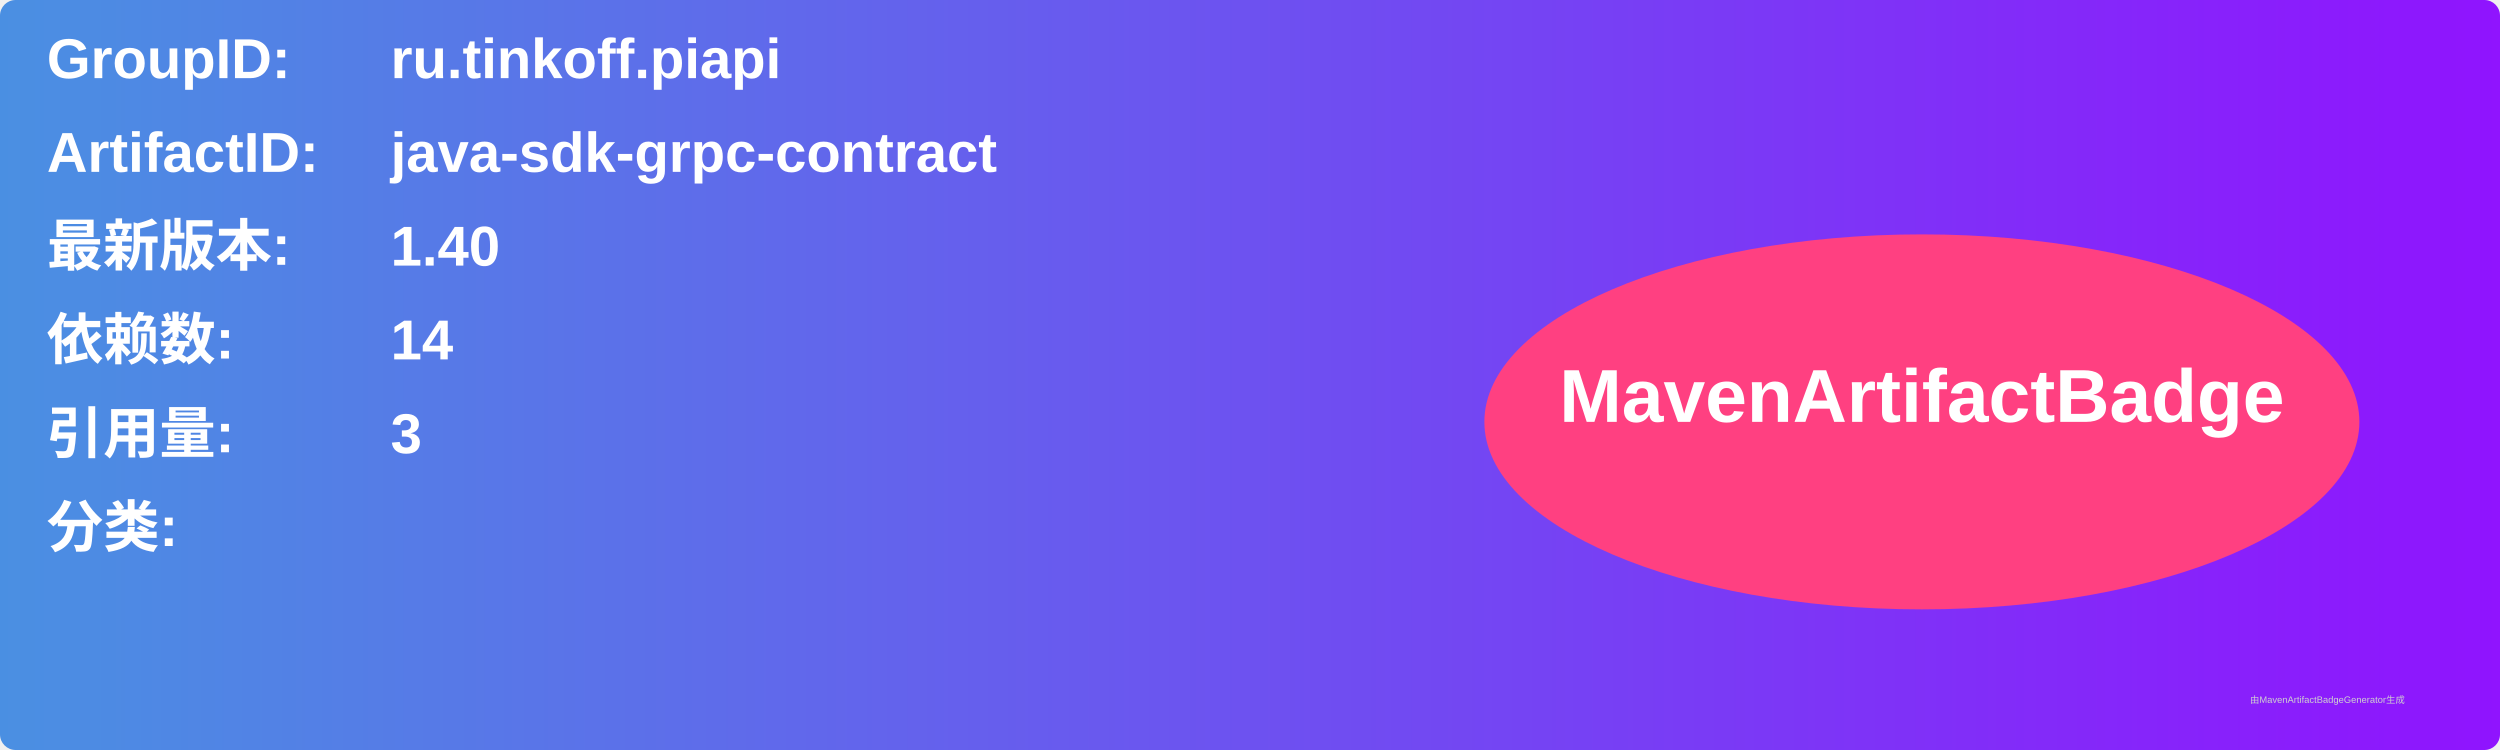
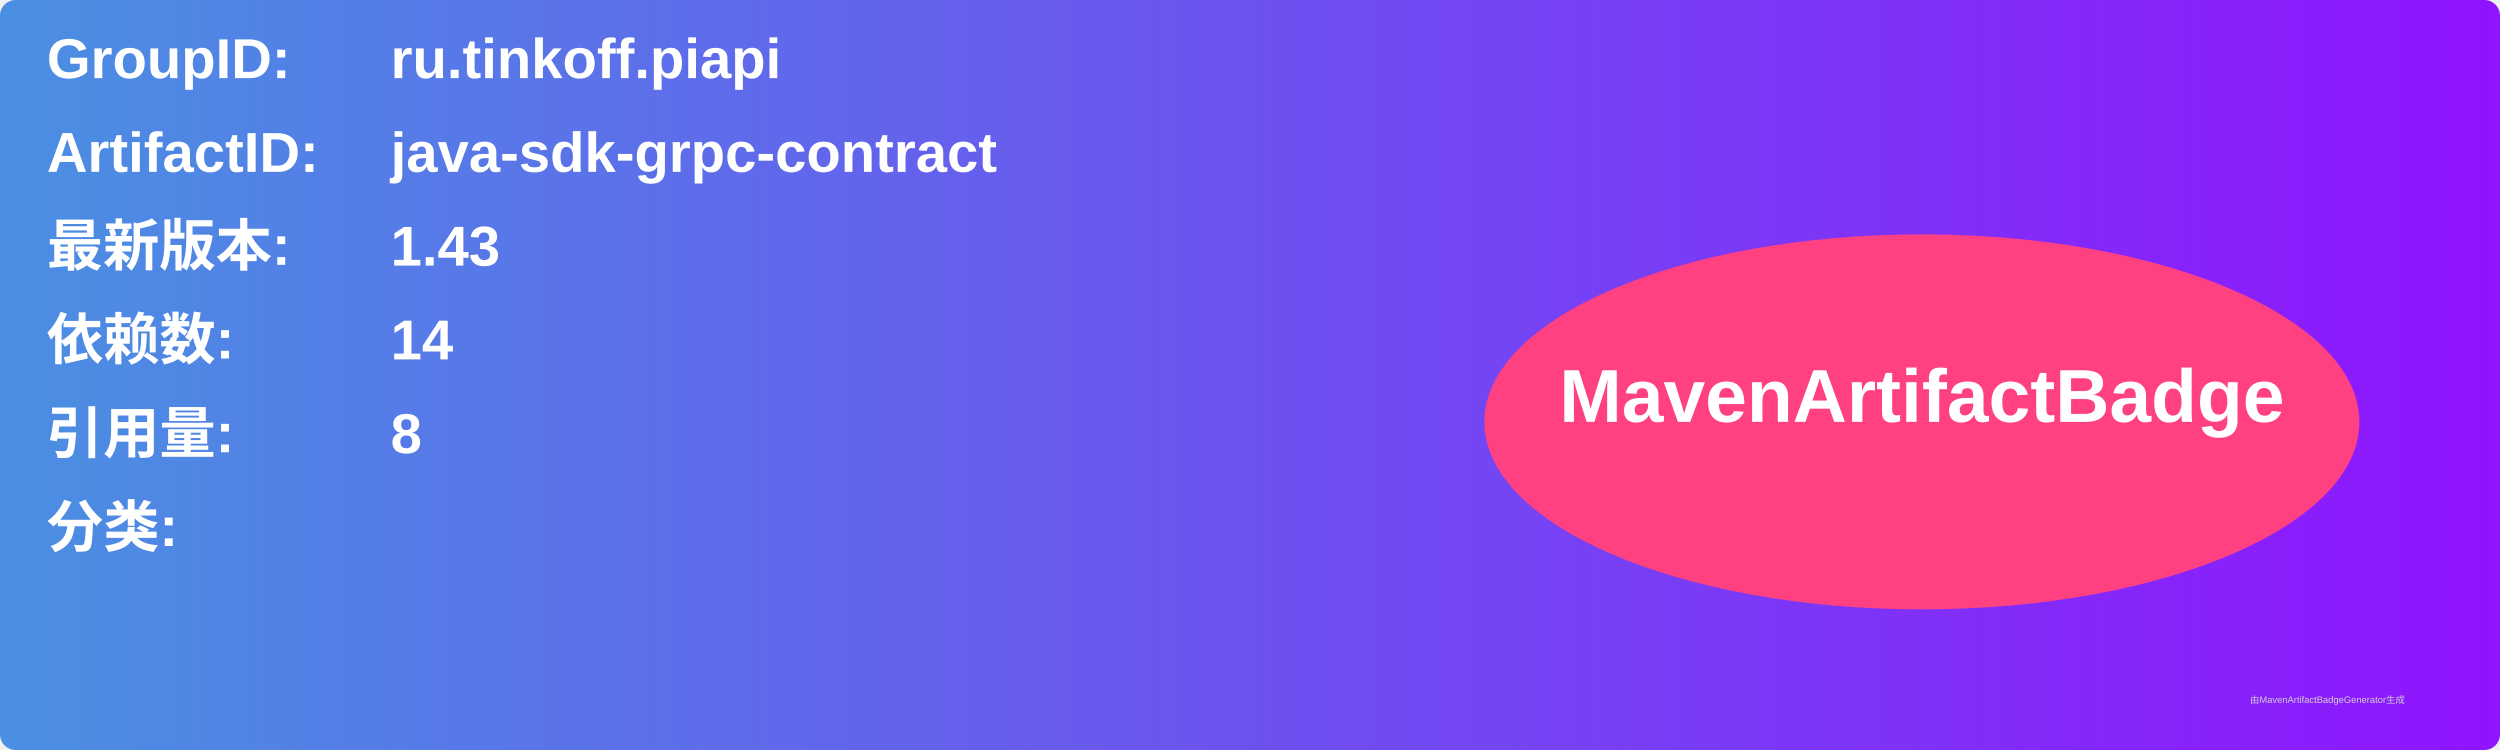
<svg xmlns="http://www.w3.org/2000/svg" width="800" height="240" viewBox="0 0 800 240">
  <linearGradient id="grad" x1="0%" y1="0%" x2="100%" y2="0%">
    <stop offset="0%" stop-color="#4a90e2" />
    <stop offset="100%" stop-color="#9013fe" />
  </linearGradient>
  <rect width="100%" height="100%" rx="5" ry="5" fill="url(#grad)" />
  <g transform="translate(15, 15)">
    <text x="0" y="10" font-family="Arial" font-size="18" fill="white" font-weight="bold" width="260">GroupID:</text>
    <text x="110" y="10" font-family="Arial" font-size="18" fill="white" font-weight="bold" width="460">ru.tinkoff.piapi</text>
    <text x="0" y="40" font-family="Arial" font-size="18" fill="white" font-weight="bold" width="260">ArtifactID:</text>
    <text x="110" y="40" font-family="Arial" font-size="18" fill="white" font-weight="bold" width="460">java-sdk-grpc-contract</text>
    <text x="0" y="70" font-family="Arial" font-size="18" fill="white" font-weight="bold">最新版本:</text>
    <text x="110" y="70" font-family="Arial" font-size="18" fill="white" font-weight="bold">
-       <tspan font-weight="bold">1.40</tspan>
+       <tspan font-weight="bold">1.43</tspan>
    </text>
    <text x="0" y="100" font-family="Arial" font-size="18" fill="white" font-weight="bold">依赖数: </text>
    <text x="110" y="100" font-family="Arial" font-size="18" fill="white">
      <tspan font-weight="bold">14</tspan>
    </text>
    <text x="0" y="130" font-family="Arial" font-size="18" fill="white" font-weight="bold">引用量: </text>
    <text x="110" y="130" font-family="Arial" font-size="18" fill="white">
-       <tspan font-weight="bold">3</tspan>
+       <tspan font-weight="bold">8</tspan>
    </text>
    <text x="0" y="160" font-family="Arial" font-size="18" fill="white" font-weight="bold">分类:</text>
    <text x="10" y="190" font-family="Arial" font-size="10" fill="white">
      <tspan font-weight="bold" />
    </text>
    <ellipse cx="600" cy="120" rx="140" ry="60" fill="#ff4081" />
    <text x="600" y="120" text-anchor="middle" font-family="Arial" font-size="24" fill="white" font-weight="bold">MavenArtifactBadge</text>
  </g>
  <text x="720" y="225" font-family="Arial" font-size="3" fill="#d0d0d0">由MavenArtifactBadgeGenerator生成</text>
</svg>
